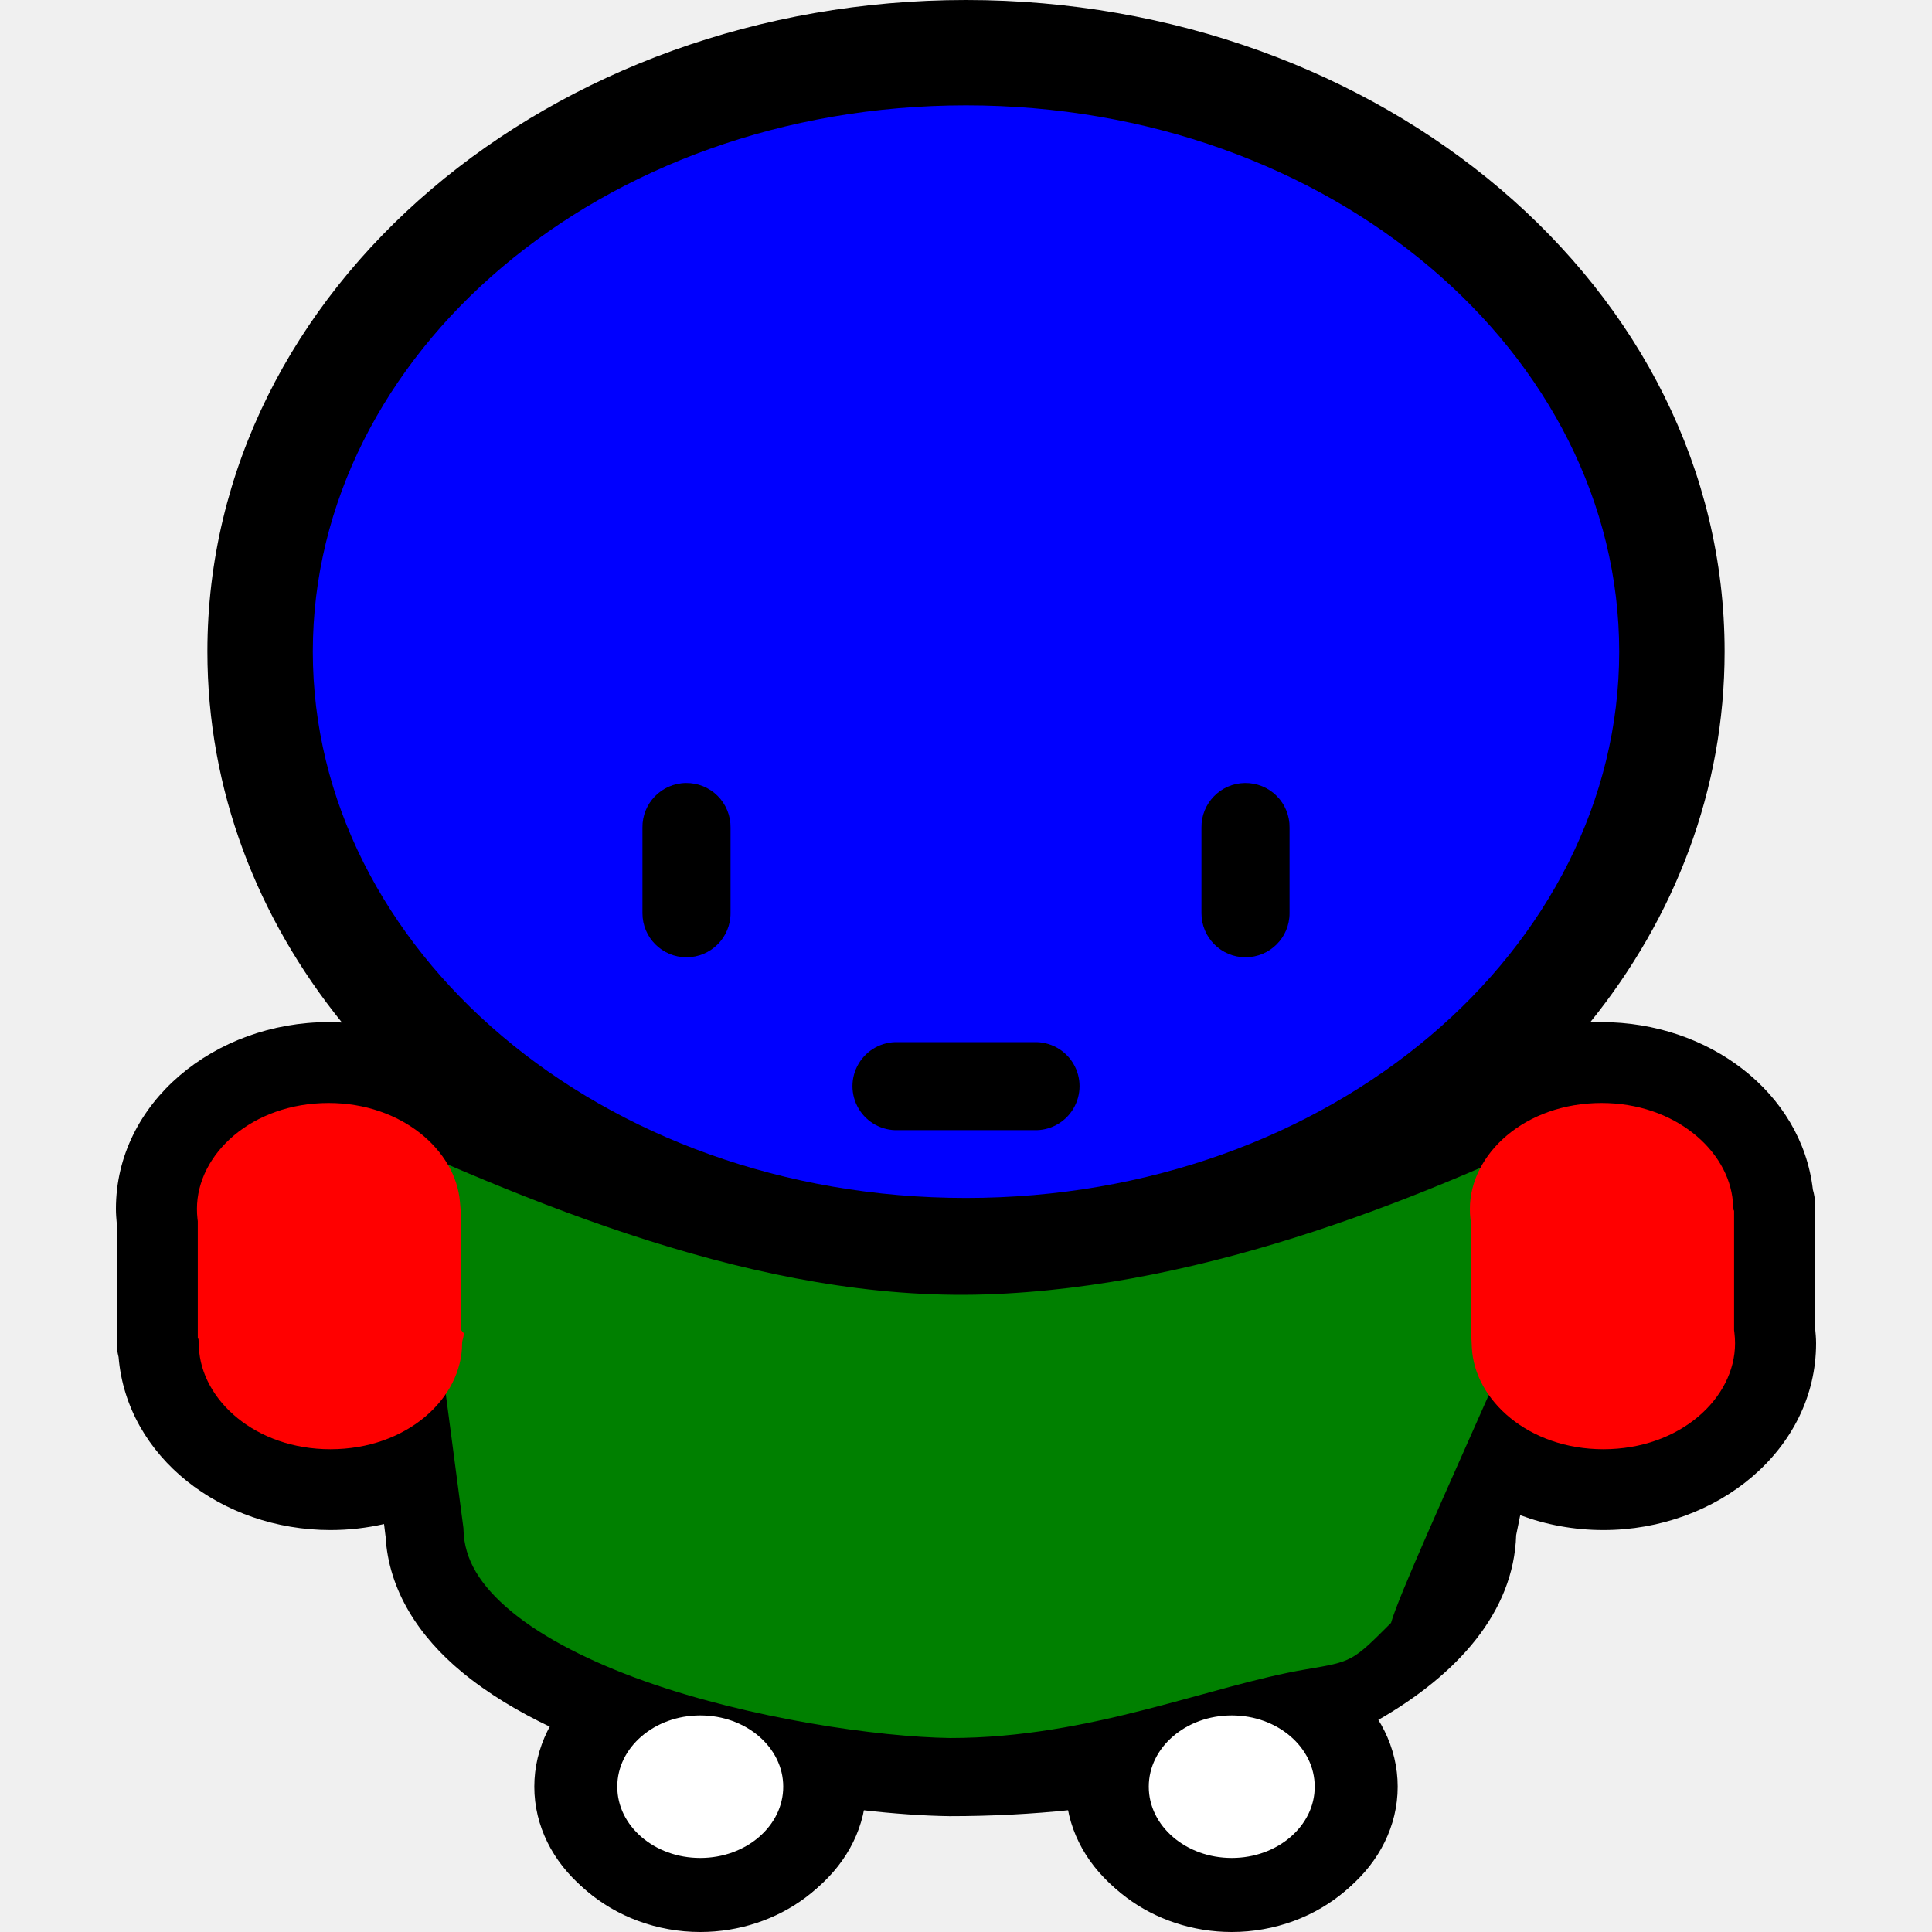
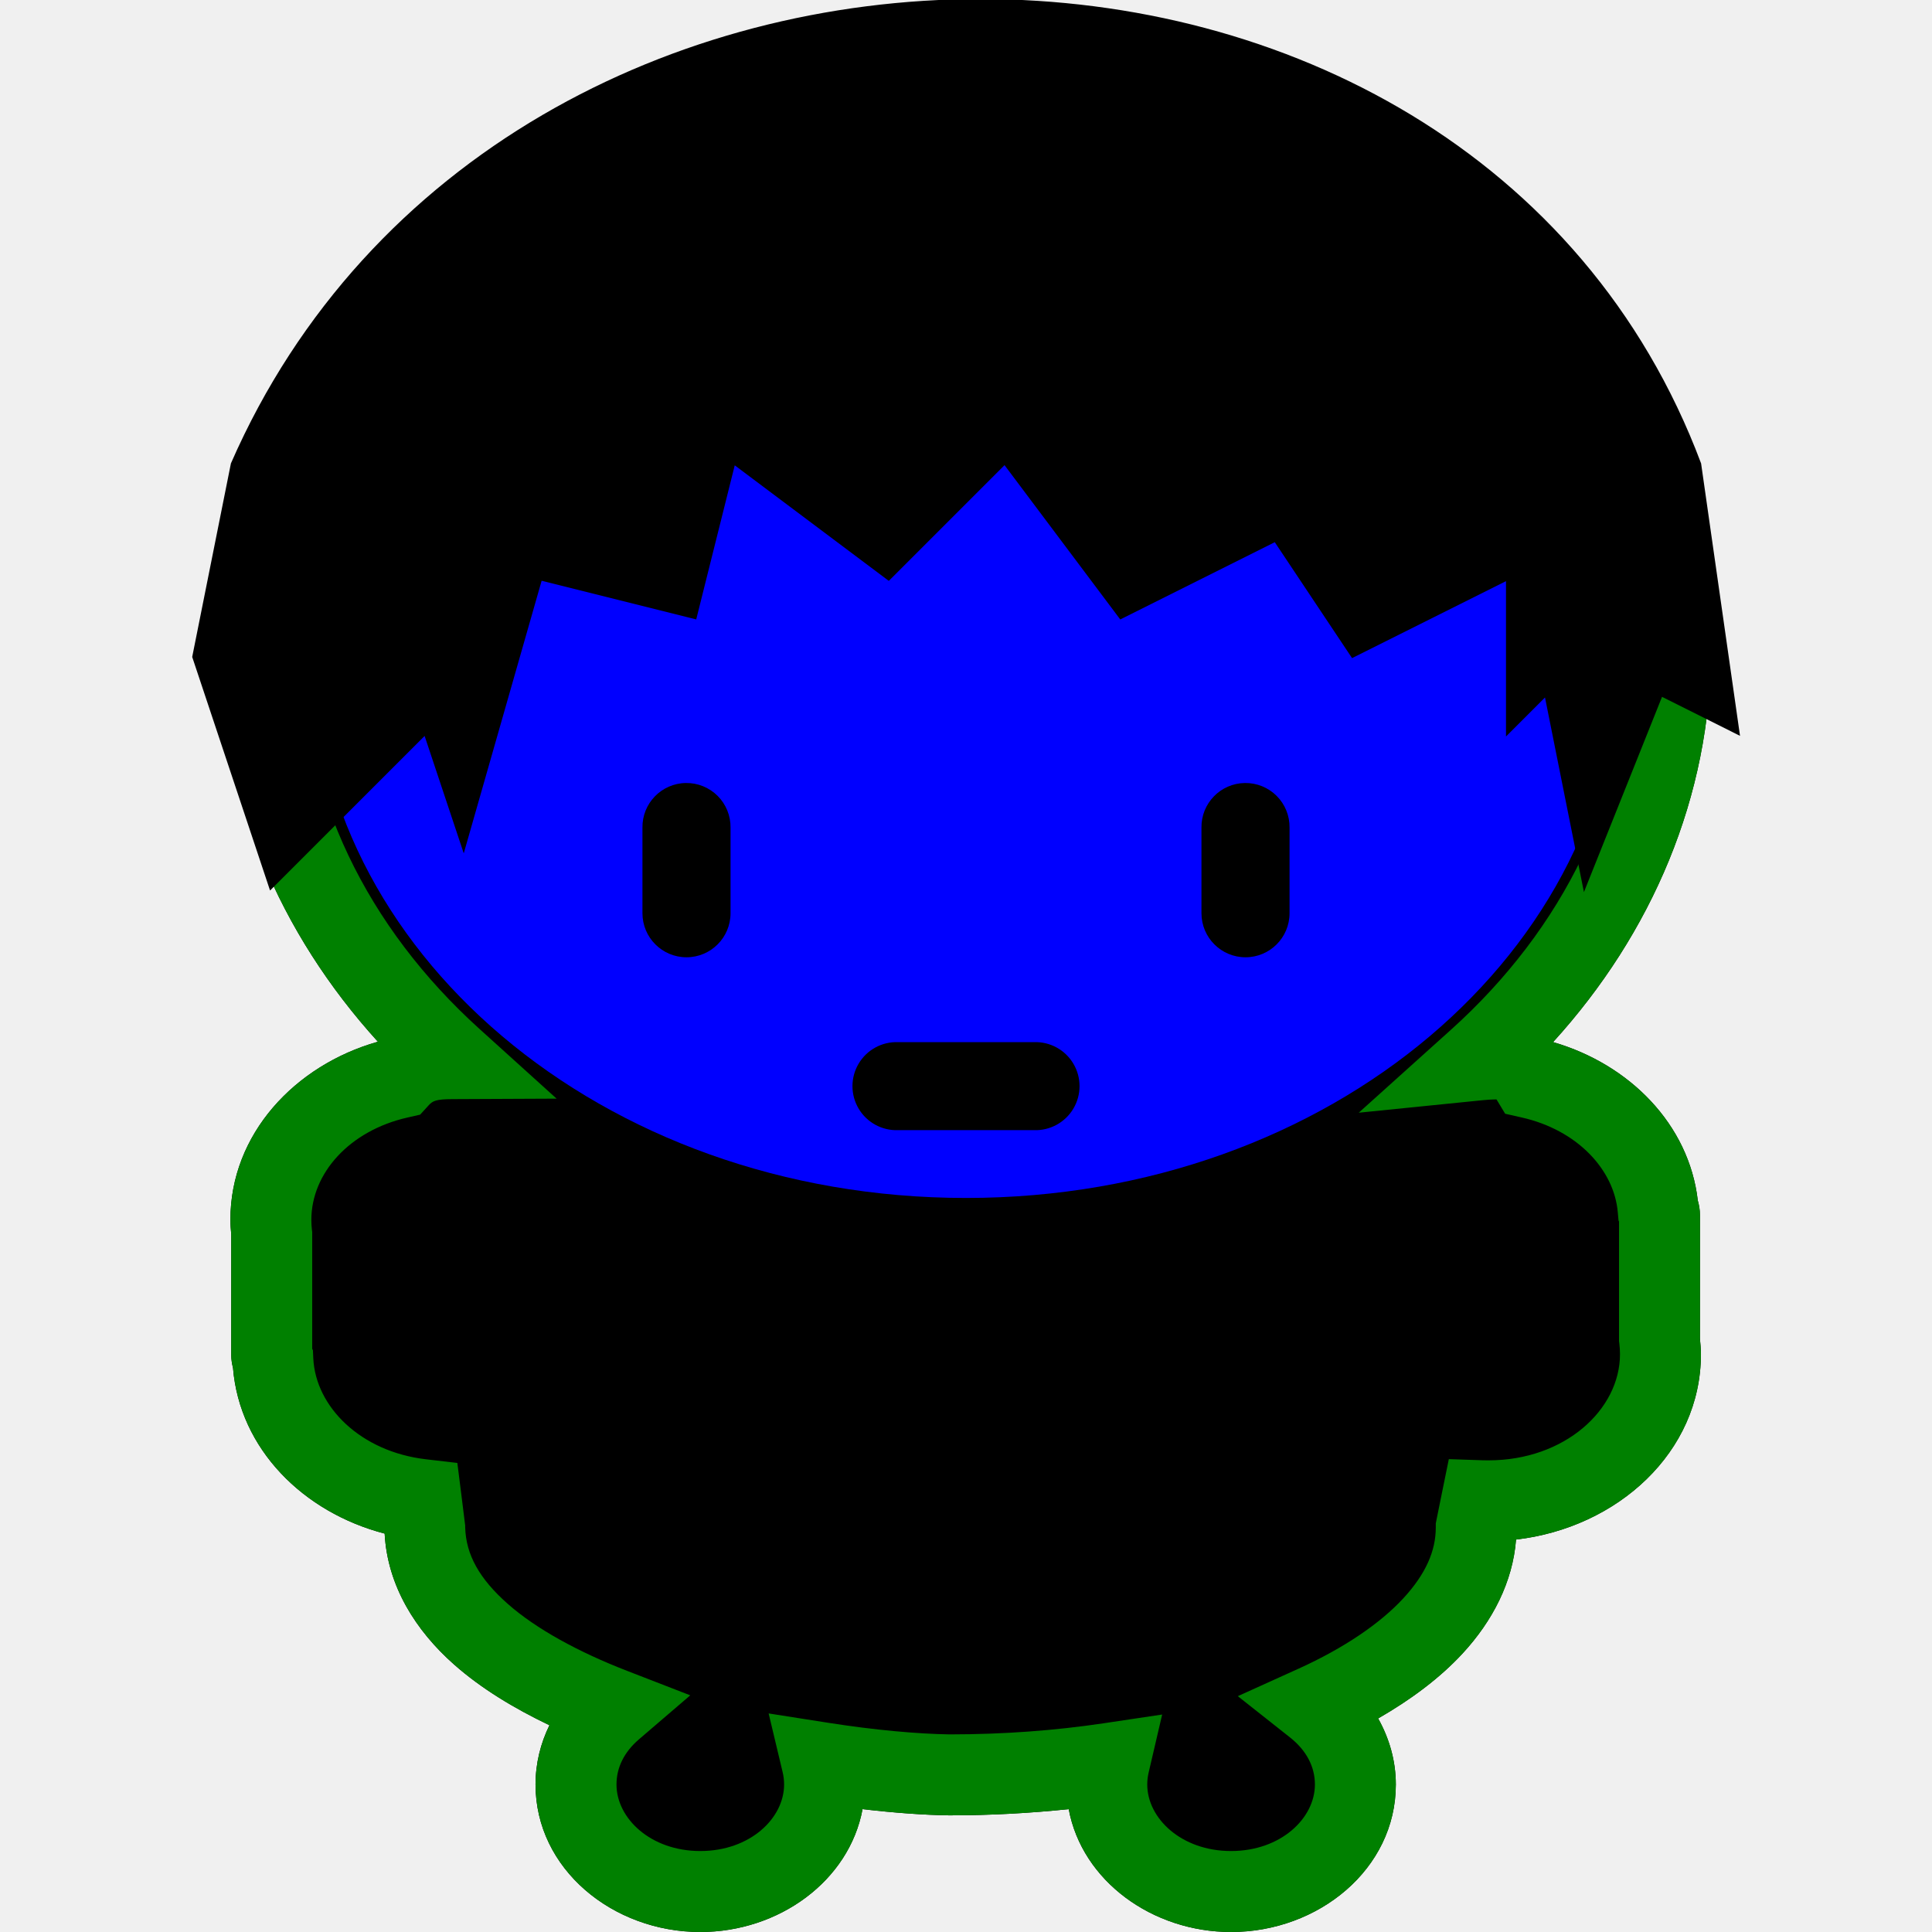
<svg xmlns="http://www.w3.org/2000/svg" version="1.0" width="1000" height="1000" id="svg5496">
  <defs id="defs5498">
    <font horiz-adv-x="1024" id="font3933">
      <font-face units-per-em="1024" id="font-face3935" font-family="FontExtend" />
      <missing-glyph d="M0,0h1000v1024h-1000z" id="missing-glyph3937" />
      <glyph unicode="" horiz-adv-x="1280" d="M 0,1024 0,24 l 40,0 0,200 920,0 0,-200 40,0 0,1000 -1000,0 z m 320,-160 362.5,0 0,-80.062 -362.5,0 0,80.062 z m -35,-122.562 440,0 0,-120 -440,0 0,120 z M 200,584 l 600,0 0,-120 -600,0 0,120 z m -80,-160 760,0 0,-160 -760,0 0,160 z" id="glyph82" glyph-name="StairsDown" />
      <glyph glyph-name="StairsUp" id="glyph3802" unicode="" d="m 0,1024 0,-120 1005,-10 0,130 z m 0,-120 5,-250.156 80,0 0,-200 80,0 L 165,24 l 680,0 0,429.844 80,0 0,200 80,0 0,240 -40,0 0,-200 -920,0 0,200 z m 125,-250.156 760,0 0,-160 -760,0 z m 80,-200 600,0 0,-120 -600,0 z m 85,-157.438 440,0 0,-120 -440,0 z m 35,-162.5 362.5,0 0,-80.062 -362.5,0 z" />
      <glyph glyph-name="Door" id="glyph3905" unicode="" d="M 500,1024 C 223,1024 0,801 0,524 l 0,-500 500,0 500,0 0,500 c 0,277 -223,500 -500,500 z m 1.188,-59.75 c 13.745,0 27.334,-0.624 40.75,-1.844 l 0,-879.906 -40.75,0 -41.188,0 0,879.844 c 13.558,1.245 27.294,1.906 41.188,1.906 z m 60.75,-4.125 c 26.664,-3.646 52.541,-9.682 77.438,-17.844 l 0,-859.781 -77.438,0 0,877.625 z M 440,960.094 440,82.5 l -80.75,0 c 0.019,0.293 0.031,0.577 0.031,0.875 l 0,857.719 c 25.899,8.746 52.882,15.167 80.719,19 z m 219.375,-24.875 c 27.961,-10.692 54.542,-24.152 79.406,-40.031 l 0,-812.688 -79.406,0 0,852.719 z m -320.094,-1.406 0,-850.438 c 0,-0.298 0.013,-0.583 0.031,-0.875 l -77.156,0 0,811.812 c 24.173,15.568 49.987,28.841 77.125,39.5 z m 419.5,-52.188 c 29.387,-21.124 56.055,-45.761 79.375,-73.344 l 0,-345.094 C 835.502,463.71 832.778,464 830,464 c -27.614,0 -50,-26.863 -50,-60 0,-33.137 22.386,-60 50,-60 2.778,0 5.502,0.29 8.156,0.812 l 0,-262.312 -79.375,0 0,799.125 z m -516.625,-1 0,-798.125 -82.156,0 0,720.719 c 23.933,29.182 51.552,55.219 82.156,77.406 z m 616,-97.844 C 910.97,710.086 942.062,620.498 942.062,523.375 l 0,-440.875 -83.906,0 0,271.906 C 871.349,365.208 880,383.388 880,404 c 0,20.612 -8.651,38.792 -21.844,49.594 l 0,329.188 z M 140,776.875 140,82.5 l -79.688,0 0,440.875 c 0,94.509 29.437,181.88 79.688,253.5 z" />
      <glyph glyph-name="Ecu" id="glyph3819" unicode="" d="m 84.875,1016.344 c -2.703,0 -4.875,-2.172 -4.875,-4.875 l 0,-410.25 c 0,-0.766 0.188,-1.481 0.5,-2.125 C 80.198,591.547 80,583.964 80,576.344 80,315.413 258.478,96.172 500,34 c 241.522,62.172 420,281.413 420,542.344 0,7.62 -0.198,15.204 -0.5,22.75 0.004,0.008 -0.004,0.023 0,0.031 0.305,0.638 0.5,1.337 0.5,2.094 l 0,410.25 c 0,2.703 -2.172,4.875 -4.875,4.875 l -830.25,0 z M 82.156,597.187 c 0.259,-0.175 0.52,-0.346 0.812,-0.469 -0.292,0.123 -0.558,0.289 -0.812,0.469 z m 835.688,0 c -0.255,-0.18 -0.52,-0.346 -0.812,-0.469 0.292,0.123 0.553,0.294 0.812,0.469 z" />
      <glyph glyph-name="Ecu-parti" id="glyph3850" unicode="" d="M 498.094,34.531 C 498.733,34.364 499.36,34.165 500,34 c 241.522,62.172 420,281.413 420,542.344 0,7.62 -0.198,15.204 -0.5,22.75 0.004,0.008 -0.004,0.023 0,0.031 0.305,0.638 0.5,1.337 0.5,2.094 l 0,410.25 c 0,2.703 -2.172,4.875 -4.875,4.875 l -417.031,0 0,-981.812 z" />
      <glyph glyph-name="Ecu-coupe" id="glyph3892" unicode="" d="m 918.75,540.844 -837.5,0 C 96.6,295.718 269.525,93.329 500,34 730.475,93.329 903.4,295.718 918.75,540.844 z" />
      <glyph glyph-name="Ecu-tranche" id="glyph3775" unicode="" d="m 776.781,201.094 -695.375,811.25 c -0.054,-0.293 -0.156,-0.566 -0.156,-0.875 l 0,-410.25 c 0,-0.766 0.188,-1.481 0.5,-2.125 -0.302,-7.546 -0.5,-15.13 -0.5,-22.75 C 81.25,315.413 259.728,96.172 501.25,34 609.125,61.769 704.346,120.937 776.781,201.094 z" />
      <glyph glyph-name="Ecu-taille" id="glyph3777" unicode="" d="m 225.719,201.094 695.375,811.25 c 0.054,-0.293 0.156,-0.566 0.156,-0.875 l 0,-410.25 c 0,-0.766 -0.188,-1.481 -0.5,-2.125 0.302,-7.546 0.5,-15.13 0.5,-22.75 C 921.25,315.413 742.772,96.172 501.25,34 393.375,61.769 298.154,120.937 225.719,201.094 z" />
-       <glyph glyph-name="pjbck" id="glyph3930" unicode="p" d="m 499.984,1024 c -214.333,0 -392.641,-148.728 -392.641,-337.255 0,-71.761 25.832,-137.778 69.654,-192.004 -2.29,0.126 -4.598,0.218 -6.915,0.218 C 111.204,494.959 60,453.374 60,398.27 c 0,-2.579 0.214,-5.08 0.438,-7.584 l 0,-62.295 c 0,-2.32 0.371,-4.594 0.939,-6.804 4.257,-51.734 53.37,-89.542 109.675,-89.542 9.502,0 18.805,1.073 27.724,3.121 0.275,-2.212 0.464,-3.8 0.751,-6.117 l 0.031,0 c 1.475,-28.542 17.744,-52.481 39.458,-70.441 13.496,-11.163 29.254,-20.613 46.342,-28.713 -4.647,-9.271 -7.26,-19.609 -7.26,-30.679 C 278.099,56.182 317.607,24 362.46,24 c 40.557,0 76.711,26.313 83.266,63.169 16.971,-1.975 32.535,-3.032 45.685,-3.215 l 0.125,0 0.157,0 c 21.489,0 42.415,1.091 62.582,3.215 C 560.832,50.316 596.985,24 637.54,24 c 44.853,0 84.361,32.181 84.361,75.216 0,12.485 -3.352,24.038 -9.168,34.175 41.768,23.808 70.784,56.276 72.032,96.033 l 2.097,10.331 c 13.345,-4.984 27.947,-7.709 43.057,-7.709 58.878,0 110.082,41.585 110.082,96.689 0,2.791 -0.273,5.467 -0.532,8.146 l 0,0.156 0,63.824 c 0,2.5 -0.445,4.975 -1.126,7.397 -5.847,50.424 -54.118,86.701 -109.394,86.701 -1.978,0 -3.955,-0.063 -5.914,-0.156 43.794,54.214 69.623,120.211 69.623,191.942 C 892.657,875.272 714.318,1024 499.984,1024 z" />
+       <glyph glyph-name="pjbck" id="glyph3930" unicode="p" d="m 494.875,1020 -20.719,-0.25 0,-0.469 C 274.731,1007.981 114,865.804 114,688.594 114,611.574 144.792,540.745 195.594,484.812 152.539,472.629 119.25,436.883 119.25,392.656 c 0,-2.549 0.216,-5.05 0.438,-7.562 0,-0.062 -0.01,-0.125 0,-0.188 l 0,-62.219 c 0,-2.295 0.354,-4.536 0.906,-6.719 3.421,-41.952 36.385,-74.814 78.5,-85.75 1.435,-27.116 16.101,-50.253 35.938,-67.781 14.08,-12.442 31.011,-22.629 49.344,-31.406 -4.58,-9.346 -7.188,-19.745 -7.188,-30.688 0,-43.751 40.001,-76.344 85.281,-76.344 40.739,0 77.067,26.445 83.969,63.594 16.581,-1.936 31.875,-3.038 44.813,-3.219 l 0.125,0 0.156,0 c 21.154,0 41.734,1.143 61.625,3.219 C 560.054,50.428 596.442,24 637.187,24 c 45.28,0 85.281,32.593 85.281,76.344 0,12.357 -3.427,23.967 -9.156,34.188 17.076,9.831 31.943,20.917 43.719,33.656 15.554,16.826 25.958,37.06 27.656,58.938 52.565,6.089 95.688,45.254 95.688,95.906 0,2.713 -0.246,5.441 -0.5,8.156 l 0,0.062 0,64 c 0,2.474 -0.434,4.927 -1.094,7.312 -4.537,39.524 -35.349,70.489 -74.625,81.969 -0.06,0.064 -0.126,0.124 -0.188,0.188 50.852,55.954 81.657,126.814 81.657,203.875 0,184.754 -174.668,331.406 -385.813,331.406 -1.423,0 -3.065,0.02 -4.937,0 z" />
      <glyph glyph-name="pj_face" id="glyph4549" unicode="f" d="m 354.969,618.719 a 22.795,22.795 0 0 1 -22.438,-23.125 l 0,-44.281 a 22.797,22.797 0 1 1 45.594,0 l 0,44.281 a 22.795,22.795 0 0 1 -23.156,23.125 z m 289.375,0 a 22.795,22.795 0 0 1 -22.469,-23.125 l 0,-44.281 a 22.797,22.797 0 1 1 45.594,0 l 0,44.281 a 22.795,22.795 0 0 1 -23.125,23.125 z M 464.812,484.594 a 22.795,22.795 0 1 1 0,-45.562 l 70.375,0 a 22.795,22.795 0 1 1 0,45.562 l -70.375,0 z" />
      <glyph glyph-name="pj_head" id="glyph4555" unicode="h" d="m 500,969.469 c 189.275,0 338.094,-128.895 338.094,-282.75 C 838.094,532.864 689.275,403.938 500,403.938 c -189.275,0 -338.094,128.926 -338.094,282.781 0,153.855 148.819,282.75 338.094,282.75 z" />
      <glyph glyph-name="glyphe 12" id="glyph4571" unicode="k" d="m 510,354 c 116.126,3.785 231.429,51.686 320,95 -10,-45 -102.188,-237.218 -110,-265 -20,-20 -20,-20 -43.906,-24.031 -49.818,-8.401 -111.436,-35.526 -184.125,-35.562 -0.086,0.001 -0.195,-0.001 -0.281,0 -37.057,0.554 -103.448,9.999 -158.219,29.5 -27.449,9.773 -52.029,22.143 -68.594,35.844 -16.565,13.7 -24.548,27.157 -24.969,42.312 L 239.875,233.031 220,384 c -24.75,85 -45,45 -50,65 104.854,-48.665 223.874,-98.785 340,-95 z" />
+       <glyph glyph-name="pj_bck_l" id="glyph3150" unicode="q" d="m 494.875,1020 -20.719,-0.219 0,-0.5 C 274.732,1007.98 114,865.803 114,688.594 114,611.575 144.793,540.745 195.594,484.812 152.549,472.623 119.25,436.876 119.25,392.656 c 0,-2.549 0.216,-5.05 0.438,-7.562 l 0,-62.406 c 0,-2.319 0.374,-4.578 0.938,-6.781 3.449,-41.919 36.378,-74.755 78.469,-85.688 1.435,-27.116 16.132,-50.253 35.969,-67.781 C 249.151,149.989 266.061,139.781 284.406,131 279.834,121.661 277.188,111.277 277.188,100.344 277.188,56.593 317.189,24 362.469,24 c 40.738,0 77.098,26.445 84,63.594 16.569,-1.934 31.851,-3.039 44.781,-3.219 l 0.156,0 0.125,0 c 21.155,0 41.764,1.142 61.656,3.219 C 560.086,50.428 596.443,24 637.188,24 682.467,24 722.5,56.593 722.5,100.344 c 0,12.356 -3.429,23.968 -9.156,34.188 17.068,9.828 31.947,20.922 43.719,33.656 15.554,16.826 25.958,37.06 27.656,58.938 52.565,6.089 95.688,45.254 95.688,95.906 0,2.713 -0.277,5.441 -0.531,8.156 l 0.031,0 0,64.062 c 0,2.517 -0.442,5.014 -1.125,7.438 -4.586,39.453 -35.376,70.336 -74.594,81.812 -0.071,0.074 -0.147,0.145 -0.219,0.219 50.853,55.954 81.688,126.813 81.688,203.875 C 885.656,873.348 710.958,1020 499.812,1020 c -1.424,0 -3.067,0.02 -4.938,0 z m 0.469,-41.906 c 1.268,0.014 2.745,0 4.469,0 191.881,0 343.938,-131.36 343.938,-289.5 0,-76.185 -34.781,-145.456 -92.812,-197.656 l -47.656,-42.875 63.781,6.438 c 5.661,0.573 7.264,0.361 7.531,0.438 l 4.469,-7.406 8.688,-1.969 c 28.578,-6.468 47.762,-26.931 49.625,-49.156 l 0.375,-4.156 0.25,-0.5 0,-60.562 0,-1.312 0.156,-1.281 c 0.223,-1.778 0.344,-3.633 0.344,-5.562 0,-28.618 -28.543,-54.906 -68.031,-54.906 -0.937,0 -1.874,-0.002 -2.844,0.031 l -17.719,0.594 -3.531,-17.344 -2.812,-13.875 -0.406,-2.062 0,-2.125 c 0,-11.931 -5.039,-23.915 -16.875,-36.719 -11.836,-12.804 -30.401,-25.577 -54.25,-36.375 l -31.344,-14.188 27,-21.344 c 8.526,-6.738 12.906,-15.177 12.906,-24.375 0,-17.453 -17.625,-34.438 -43.406,-34.438 -25.781,0 -43.375,16.985 -43.375,34.438 0,2.046 0.227,4.076 0.719,6.188 l 7,30.031 -30.5,-4.562 c -24.89,-3.713 -51.518,-5.704 -79.188,-5.719 -0.096,0.001 -0.217,-0.001 -0.312,0 -16.317,0.246 -38.545,2.187 -62.812,6 l -30.875,4.844 7.25,-30.406 c 0.486,-2.034 0.75,-4.15 0.75,-6.375 0,-17.467 -17.594,-34.438 -43.375,-34.438 -25.781,0 -43.375,16.985 -43.375,34.438 0,8.742 3.933,16.774 11.625,23.375 L 357.281,146.5 324.625,159.156 c -25.144,9.724 -47.146,21.728 -61.812,34.688 -14.667,12.96 -21.641,25.449 -22.031,39.562 l 0,1 -0.125,0.969 c -0.707,5.728 -1.243,10.024 -1.875,15.094 l -2.062,16.312 -16.312,1.906 c -33.687,3.927 -57.078,27.107 -58.25,52.281 l -0.188,4.125 -0.375,0.781 0,59.219 0,1.219 -0.156,1.219 c -0.198,1.699 -0.281,3.362 -0.281,5.125 0,24.026 19.686,46.141 49.875,52.938 l 6.438,1.469 4.469,4.906 c 2.035,2.243 3.913,3.089 12.125,3.125 l 54.031,0.25 -40.062,36.219 c -57.609,52.134 -92.125,121.164 -92.125,197.031 0,156.905 149.656,287.455 339.438,289.5 z" />
+       <glyph glyph-name="pj_hair" id="glyph3926" unicode="i" d="m 100,684 40,-120 80,80 20,-60 40,140 80,-20 20,80 80,-60 60,60 60,-80 80,40 40,-60 80,40 0,-80 20,20 20,-100 40,100 40,-20 -20,140 c -120,320 -620,320 -760,0 z" />
    </font>
  </defs>
-   <path style="font-size:medium;font-style:normal;font-variant:normal;font-weight:normal;font-stretch:normal;text-indent:0;text-align:start;text-decoration:none;line-height:normal;letter-spacing:normal;word-spacing:normal;text-transform:none;direction:ltr;block-progression:tb;writing-mode:lr-tb;text-anchor:start;baseline-shift:baseline;color:#000000;fill:#47a700;fill-opacity:1;fill-rule:nonzero;stroke:none;stroke-width:43.165;marker:none;visibility:visible;display:inline;overflow:visible;enable-background:accumulate;font-family:Sans;-inkscape-font-specification:Sans" d="m -724.019,-229.945 c -198.187,0 -361.937,145.599 -361.937,328 0,51.726 13.174,100.49 36.562,143.812 -1.364,2.639 -2.673,5.279 -3.906,7.969 -54.535,4.736 -98.344,49.371 -98.344,104.156 0,2.817 0.213,5.575 0.438,8.313 l 0,68.25 c 0,2.299 0.354,4.57 0.875,6.781 3.823,54.462 50.713,97.043 106.844,97.406 0.294,2.394 0.505,4.116 0.812,6.625 l 0.031,0 c 1.559,30.496 18.783,56.16 41.812,75.406 16.718,13.972 36.742,25.409 58.438,35 -3.985,9.901 -6.188,20.7 -6.188,31.969 0,47.423 38.889,86.313 86.313,86.313 43.976,0 80.652,-33.448 85.75,-76.125 16.044,1.749 30.762,2.666 43.406,2.844 l 0.156,0 0.156,0 c 20.999,0 41.489,-0.999 61.312,-2.938 5.052,42.721 41.711,76.219 85.719,76.219 47.423,0 86.344,-38.889 86.344,-86.313 0,-12.512 -2.702,-24.418 -7.562,-35.187 48.864,-25.861 83.509,-62.298 84.969,-107.438 l 1.5,-7.562 c 5.294,0.782 10.719,1.187 16.219,1.187 58.902,0 107.938,-46.596 107.938,-104.562 0,-3.051 -0.27,-6.004 -0.531,-8.938 l 0.031,0 0,-70.062 c 0,-2.518 -0.446,-5.035 -1.094,-7.5 -5.331,-52.468 -50.575,-93.083 -104.875,-94.25 26.019,-45.175 40.781,-96.62 40.781,-151.375 0,-182.401 -163.781,-328 -361.969,-328 z" id="path3882-3" />
-   <path style="font-size:medium;font-style:normal;font-variant:normal;font-weight:normal;font-stretch:normal;text-indent:0;text-align:start;text-decoration:none;line-height:normal;letter-spacing:normal;word-spacing:normal;text-transform:none;direction:ltr;block-progression:tb;writing-mode:lr-tb;text-anchor:start;baseline-shift:baseline;color:#000000;fill:#000000;fill-opacity:1;fill-rule:nonzero;stroke:none;stroke-width:41.896;marker:none;visibility:visible;display:inline;overflow:visible;enable-background:accumulate;font-family:Sans;-inkscape-font-specification:Sans" d="M 499.984,0 C 285.651,0 107.344,148.728 107.344,337.255 c 0,71.761 25.832,137.778 69.654,192.004 -2.29,-0.126 -4.598,-0.218 -6.915,-0.218 C 111.204,529.041 60,570.626 60,625.73 c 0,2.579 0.214,5.08 0.438,7.584 l 0,62.295 c 0,2.32 0.371,4.594 0.939,6.804 4.257,51.734 53.37,89.542 109.675,89.542 9.502,0 18.805,-1.073 27.724,-3.121 0.275,2.212 0.464,3.8 0.751,6.117 l 0.031,0 c 1.475,28.542 17.744,52.481 39.458,70.441 13.496,11.163 29.254,20.613 46.342,28.713 -4.647,9.271 -7.26,19.609 -7.26,30.679 0,43.035 39.508,75.216 84.361,75.216 40.557,0 76.711,-26.313 83.266,-63.169 16.971,1.975 32.535,3.032 45.685,3.215 l 0.125,0 0.157,0 c 21.489,0 42.415,-1.091 62.582,-3.215 6.557,36.853 42.71,63.169 83.266,63.169 44.853,0 84.361,-32.181 84.361,-75.216 0,-12.485 -3.352,-24.038 -9.168,-34.175 41.768,-23.808 70.784,-56.276 72.032,-96.033 l 2.097,-10.331 c 13.345,4.984 27.947,7.709 43.057,7.709 58.878,0 110.082,-41.585 110.082,-96.689 0,-2.791 -0.273,-5.467 -0.532,-8.146 l 0,-0.156 0,-63.824 c 0,-2.5 -0.445,-4.975 -1.126,-7.397 -5.847,-50.424 -54.118,-86.701 -109.394,-86.701 -1.978,0 -3.955,0.063 -5.914,0.156 C 866.828,474.983 892.657,408.986 892.657,337.255 892.657,148.728 714.318,0 499.984,0 z" id="path3809-6-4-1-0" />
-   <g id="g3904-1" transform="matrix(2.14731,0,0,1.844561,-486.225,-426.2509)">
-     <path id="path3882-23" d="m 410,770 c 0,16.569 -13.431,30 -30,30 -16.569,0 -30,-13.431 -30,-30 0,-16.569 13.431,-30 30,-30 16.569,0 30,13.431 30,30 z" style="color:#000000;fill:#ffffff;fill-opacity:1;fill-rule:nonzero;stroke:#000000;stroke-width:20;stroke-linecap:round;stroke-linejoin:round;stroke-miterlimit:4;stroke-opacity:1;stroke-dashoffset:0;marker:none;visibility:visible;display:inline;overflow:visible;enable-background:accumulate" transform="translate(15.22743,-37.55543)" />
-     <path id="path3882-2-3" d="m 410,770 c 0,16.569 -13.431,30 -30,30 -16.569,0 -30,-13.431 -30,-30 0,-16.569 13.431,-30 30,-30 16.569,0 30,13.431 30,30 z" style="color:#000000;fill:#ffffff;fill-opacity:1;fill-rule:nonzero;stroke:#000000;stroke-width:20;stroke-linecap:round;stroke-linejoin:round;stroke-miterlimit:4;stroke-opacity:1;stroke-dashoffset:0;marker:none;visibility:visible;display:inline;overflow:visible;enable-background:accumulate" transform="translate(143.3405,-37.55543)" />
-   </g>
-   <path style="font-size:medium;font-style:normal;font-variant:normal;font-weight:normal;font-stretch:normal;text-indent:0;text-align:start;text-decoration:none;line-height:normal;letter-spacing:normal;word-spacing:normal;text-transform:none;direction:ltr;block-progression:tb;writing-mode:lr-tb;text-anchor:start;baseline-shift:baseline;color:#000000;fill:#008000;fill-opacity:1;fill-rule:nonzero;stroke:none;stroke-width:40.5;marker:none;visibility:visible;display:inline;overflow:visible;enable-background:accumulate;font-family:Sans;-inkscape-font-specification:Sans" d="m 510,670 c 116.126,-3.785 231.429,-51.686 320,-95 -10,45 -102.188,237.218 -110,265 -20,20 -20,20 -43.906,24.031 -49.818,8.401 -111.436,35.526 -184.125,35.562 -0.086,-10e-4 -0.195,10e-4 -0.281,0 -37.057,-0.554 -103.448,-9.999 -158.219,-29.5 C 306.02,860.32 281.44,847.95 264.875,834.25 248.31,820.55 240.327,807.093 239.906,791.938 L 239.875,790.969 220,640 c -24.75,-85 -45,-45 -50,-65 104.854,48.665 223.874,98.785 340,95 z" id="path3809-3" />
-   <path style="font-size:medium;font-style:normal;font-variant:normal;font-weight:normal;font-stretch:normal;text-indent:0;text-align:start;text-decoration:none;line-height:normal;letter-spacing:normal;word-spacing:normal;text-transform:none;direction:ltr;block-progression:tb;writing-mode:lr-tb;text-anchor:start;baseline-shift:baseline;color:#000000;fill:#ff0000;fill-opacity:1;fill-rule:nonzero;stroke:none;stroke-width:41.896;marker:none;visibility:visible;display:inline;overflow:visible;enable-background:accumulate;font-family:Sans;-inkscape-font-specification:Sans" d="m 170.094,570.906 c 37.837,0 65.729,24.476 67.969,51.125 l 0.344,4.156 0.281,0.531 0,60.438 0,1.312 L 240,690 c 0.236,1.873 -0.812,3.455 -0.812,5.281 0,28.522 -28.576,54.844 -68.156,54.844 -38.614,0 -66.812,-25.287 -68.094,-52.75 l -0.188,-4.156 -0.375,-0.781 0,-59.125 0,-1.219 -0.156,-1.219 c -0.201,-1.72 -0.281,-3.408 -0.281,-5.125 0,-28.522 28.576,-54.844 68.156,-54.844 z" id="path3809-6-1" />
-   <path style="font-size:medium;font-style:normal;font-variant:normal;font-weight:normal;font-stretch:normal;text-indent:0;text-align:start;text-decoration:none;line-height:normal;letter-spacing:normal;word-spacing:normal;text-transform:none;direction:ltr;block-progression:tb;writing-mode:lr-tb;text-anchor:start;baseline-shift:baseline;color:#000000;fill:#ff0000;fill-opacity:1;fill-rule:nonzero;stroke:none;stroke-width:41.896;marker:none;visibility:visible;display:inline;overflow:visible;enable-background:accumulate;font-family:Sans;-inkscape-font-specification:Sans" d="m 828.969,570.906 c 37.837,0 65.729,24.476 67.969,51.125 l 0.344,4.156 0.281,0.531 0,60.438 0,1.312 0.156,1.281 c 0.236,1.873 0.344,3.705 0.344,5.531 0,28.522 -28.576,54.844 -68.156,54.844 -38.614,0 -66.812,-25.287 -68.094,-52.75 l -0.188,-4.156 -0.375,-0.781 0,-59.125 0,-1.219 -0.156,-1.219 c -0.201,-1.72 -0.281,-3.408 -0.281,-5.125 0,-28.522 28.576,-54.844 68.156,-54.844 z" id="path3809-6-4-1" />
+   <path style="font-size:medium;font-style:normal;font-variant:normal;font-weight:normal;font-stretch:normal;text-indent:0;text-align:start;text-decoration:none;line-height:normal;letter-spacing:normal;word-spacing:normal;text-transform:none;direction:ltr;block-progression:tb;writing-mode:lr-tb;text-anchor:start;baseline-shift:baseline;color:#000000;fill:#000000;fill-opacity:1;fill-rule:nonzero;stroke:none;stroke-width:41.896;marker:none;visibility:visible;display:inline;overflow:visible;enable-background:accumulate;font-family:Sans;-inkscape-font-specification:Sans" d="m 494.875,4 -20.719,0.25 0,0.469 C 274.731,16.019 114,158.196 114,335.406 c 0,77.019 30.792,147.849 81.594,203.781 -43.055,12.184 -76.344,47.929 -76.344,92.156 0,2.549 0.216,5.05 0.438,7.562 0,0.062 -0.01,0.125 0,0.188 l 0,62.219 c 0,2.295 0.354,4.536 0.906,6.719 3.421,41.952 36.385,74.814 78.5,85.75 1.435,27.116 16.101,50.253 35.938,67.781 14.08,12.442 31.011,22.629 49.344,31.406 -4.58,9.346 -7.188,19.745 -7.188,30.688 0,43.751 40.001,76.344 85.281,76.344 40.739,0 77.067,-26.445 83.969,-63.594 16.581,1.936 31.875,3.038 44.813,3.219 l 0.125,0 0.156,0 c 21.154,0 41.734,-1.143 61.625,-3.219 6.898,37.166 43.286,63.594 84.031,63.594 45.28,0 85.281,-32.593 85.281,-76.344 0,-12.357 -3.427,-23.967 -9.156,-34.188 17.076,-9.831 31.943,-20.917 43.719,-33.656 15.554,-16.826 25.958,-37.06 27.656,-58.938 52.565,-6.089 95.688,-45.254 95.688,-95.906 0,-2.713 -0.246,-5.441 -0.5,-8.156 l 0,-0.062 0,-64 c 0,-2.474 -0.434,-4.927 -1.094,-7.312 -4.537,-39.524 -35.349,-70.489 -74.625,-81.969 -0.06,-0.064 -0.126,-0.124 -0.188,-0.188 50.852,-55.954 81.657,-126.814 81.657,-203.875 0,-184.754 -174.668,-331.406 -385.813,-331.406 -1.423,0 -3.065,-0.02 -4.937,0 z" id="path3809-6-4-1-1-4-7" />
  <path style="font-size:medium;font-style:normal;font-variant:normal;font-weight:normal;font-stretch:normal;text-indent:0;text-align:start;text-decoration:none;line-height:normal;letter-spacing:normal;word-spacing:normal;text-transform:none;direction:ltr;block-progression:tb;writing-mode:lr-tb;text-anchor:start;baseline-shift:baseline;color:#000000;fill:#0000ff;fill-opacity:1;fill-rule:nonzero;stroke:none;stroke-width:54.539;marker:none;visibility:visible;display:inline;overflow:visible;enable-background:accumulate;font-family:Sans;-inkscape-font-specification:Sans" d="m 500,54.531 c 189.275,0 338.094,128.895 338.094,282.75 0,153.855 -148.819,282.781 -338.094,282.781 -189.275,0 -338.094,-128.926 -338.094,-282.781 0,-153.855 148.819,-282.75 338.094,-282.75 z" id="path3001-8" />
  <path style="font-size:medium;font-style:normal;font-variant:normal;font-weight:normal;font-stretch:normal;text-indent:0;text-align:start;text-decoration:none;line-height:normal;letter-spacing:normal;word-spacing:normal;text-transform:none;direction:ltr;block-progression:tb;writing-mode:lr-tb;text-anchor:start;baseline-shift:baseline;color:#000000;fill:#000000;fill-opacity:1;fill-rule:nonzero;stroke:none;stroke-width:45.584;marker:none;visibility:visible;display:inline;overflow:visible;enable-background:accumulate;font-family:Sans;-inkscape-font-specification:Sans" d="M 354.969 405.281 A 22.795 22.795 0 0 0 332.531 428.406 L 332.531 472.688 A 22.797 22.797 0 0 0 378.125 472.688 L 378.125 428.406 A 22.795 22.795 0 0 0 354.969 405.281 z M 644.344 405.281 A 22.795 22.795 0 0 0 621.875 428.406 L 621.875 472.688 A 22.797 22.797 0 0 0 667.469 472.688 L 667.469 428.406 A 22.795 22.795 0 0 0 644.344 405.281 z M 464.812 539.406 A 22.795 22.795 0 1 0 464.812 584.969 L 535.188 584.969 A 22.795 22.795 0 1 0 535.188 539.406 L 464.812 539.406 z " id="path3003-4" />
-   <g id="g4344-6" transform="matrix(1.085488,0,0,1.027393,1742.381,1149.753)">
-     <g transform="matrix(2.049082,0,0,1.920272,-1554.196,-455.6246)" id="g3908-4-6">
-       <path style="color:#000000;fill:#ffffff;fill-opacity:1;fill-rule:nonzero;stroke:#000000;stroke-width:20;stroke-opacity:1;marker:none;visibility:visible;display:inline;overflow:visible;enable-background:accumulate" d="m 617.113,541.208 c -22.095,0 -40.007,17.223 -40.007,38.457 0,1.298 0.069,2.579 0.2,3.845 l 0,31.63 c 0,0.507 0.099,0.973 0.267,1.377 0.847,20.515 18.419,36.9 39.973,36.9 22.095,0 40.007,-17.223 40.007,-38.457 0,-1.398 -0.082,-2.773 -0.233,-4.132 l 0,-32.469 c 0,-0.55 -0.113,-1.048 -0.308,-1.473 -1.482,-19.937 -18.776,-35.679 -39.898,-35.679 z" id="path3809-6-4-1-1" />
-       <path style="color:#000000;fill:#ffffff;fill-opacity:1;fill-rule:nonzero;stroke:#000000;stroke-width:20;stroke-opacity:1;marker:none;visibility:visible;display:inline;overflow:visible;enable-background:accumulate" d="m 321.282,541.208 c -22.095,0 -40.007,17.223 -40.007,38.457 0,1.298 0.069,2.579 0.2,3.845 l 0,31.63 c 0,0.507 0.099,0.973 0.267,1.377 0.847,20.515 18.419,36.9 39.973,36.9 22.095,0 40.007,-17.223 40.007,-38.457 0,-1.398 -0.082,-2.773 -0.233,-4.132 l 0,-32.469 c 0,-0.55 -0.113,-1.048 -0.308,-1.473 -1.482,-19.937 -18.776,-35.679 -39.898,-35.679 z" id="path3809-6-1-8" />
-     </g>
-     <g transform="matrix(1.975572,0,0,1.797734,-1499.677,-367.7991)" id="g3904-1-4">
-       <path transform="translate(15.22743,-37.55543)" style="color:#000000;fill:#ffffff;fill-opacity:1;fill-rule:nonzero;stroke:#000000;stroke-width:20;stroke-linecap:round;stroke-linejoin:round;stroke-miterlimit:4;stroke-opacity:1;stroke-dashoffset:0;marker:none;visibility:visible;display:inline;overflow:visible;enable-background:accumulate" d="m 410,770 c 0,16.569 -13.431,30 -30,30 -16.569,0 -30,-13.431 -30,-30 0,-16.569 13.431,-30 30,-30 16.569,0 30,13.431 30,30 z" id="path3882-23-9" />
-       <path transform="translate(143.3405,-37.55543)" style="color:#000000;fill:#ffffff;fill-opacity:1;fill-rule:nonzero;stroke:#000000;stroke-width:20;stroke-linecap:round;stroke-linejoin:round;stroke-miterlimit:4;stroke-opacity:1;stroke-dashoffset:0;marker:none;visibility:visible;display:inline;overflow:visible;enable-background:accumulate" d="m 410,770 c 0,16.569 -13.431,30 -30,30 -16.569,0 -30,-13.431 -30,-30 0,-16.569 13.431,-30 30,-30 16.569,0 30,13.431 30,30 z" id="path3882-2-3-6" />
-     </g>
-     <path id="path3809-3-3" d="m -797.28,586.149 c -34.709,0 -69.418,-18.194 -75.965,36.991 18.728,196.333 0,0 22.989,196.862 2.276,86.897 176.84,123.031 250.289,124.112 138.679,0 251.1,-55.819 251.1,-124.642 37.456,-196.333 0,0 37.456,-196.333 -17.295,-55.184 -17.295,-36.991 -69.359,-36.991 -52.064,72.775 -381.8,72.775 -416.509,0 z" style="color:#000000;fill:#ffffff;fill-opacity:1;fill-rule:nonzero;stroke:#000000;stroke-width:38.35;stroke-opacity:1;marker:none;visibility:visible;display:inline;overflow:visible;enable-background:accumulate" />
-     <path style="color:#000000;fill:#ffffff;fill-opacity:1;fill-rule:nonzero;stroke:#000000;stroke-width:51.645;stroke-opacity:1;marker:none;visibility:visible;display:inline;overflow:visible;enable-background:accumulate" d="m -256.192,376.359 c 0,166.876 -150.493,302.156 -336.136,302.156 -185.643,0 -336.136,-135.28 -336.136,-302.156 0,-166.876 150.493,-302.156 336.136,-302.156 185.643,0 336.136,135.28 336.136,302.156 z" id="path3001-8-7" />
-     <g transform="matrix(2.158254,0,0,2.158254,-1603.908,-618.7502)" id="g3912-7-8">
-       <path style="fill:#000000;stroke:#000000;stroke-width:20;stroke-linecap:round;stroke-linejoin:miter;stroke-miterlimit:4;stroke-opacity:1;stroke-dasharray:none" d="m 407.03,502.218 0,20" id="path3003-4-8" />
-       <path style="fill:#000000;stroke:#000000;stroke-width:20;stroke-linecap:round;stroke-linejoin:miter;stroke-miterlimit:4;stroke-opacity:1;stroke-dasharray:none" d="m 530.376,502.218 0,20" id="path3003-5-2-2" />
-     </g>
-     <path id="path3003-51-7-9" d="m -559.954,595.543 -64.748,0" style="fill:#000000;stroke:#000000;stroke-width:43.165;stroke-linecap:round;stroke-linejoin:miter;stroke-miterlimit:4;stroke-opacity:1;stroke-dasharray:none" />
+   <g id="g3037" transform="translate(0.646585,0)">
+     <path id="path3809-6-4-1-1" d="m 1368.448,1756.496 c -49.145,0 -88.985,33.978 -88.985,75.871 0,2.562 0.154,5.088 0.445,7.585 l 0,62.403 c 0,1 0.219,1.92 0.593,2.717 1.884,40.474 40.968,72.799 88.91,72.799 49.145,0 88.985,-33.978 88.985,-75.871 0,-2.757 -0.183,-5.471 -0.519,-8.152 l 0,-64.057 c 0,-1.085 -0.252,-2.067 -0.686,-2.906 -3.297,-39.333 -41.762,-70.389 -88.744,-70.389 z" style="color:#000000;fill:#ffffff;fill-opacity:1;fill-rule:nonzero;stroke:#000000;stroke-width:41.896;stroke-opacity:1;marker:none;visibility:visible;display:inline;overflow:visible;enable-background:accumulate" />
+     <path id="path3809-6-1-8" d="m 828.127,1756.496 c -49.145,0 -88.985,33.978 -88.985,75.871 0,2.562 0.154,5.088 0.445,7.585 l 0,62.403 c 0,1 0.219,1.92 0.593,2.717 1.884,40.474 40.968,72.799 88.91,72.799 49.145,0 88.985,-33.978 88.985,-75.871 0,-2.757 -0.183,-5.471 -0.519,-8.152 l 0,-64.057 c 0,-1.085 -0.251,-2.067 -0.686,-2.906 -3.297,-39.333 -41.762,-70.389 -88.744,-70.389 z" style="color:#000000;fill:#ffffff;fill-opacity:1;fill-rule:nonzero;stroke:#000000;stroke-width:41.896;stroke-opacity:1;marker:none;visibility:visible;display:inline;overflow:visible;enable-background:accumulate" />
  </g>
-   <path style="font-size:medium;font-style:normal;font-variant:normal;font-weight:normal;font-stretch:normal;text-indent:0;text-align:start;text-decoration:none;line-height:normal;letter-spacing:normal;word-spacing:normal;text-transform:none;direction:ltr;block-progression:tb;writing-mode:lr-tb;text-anchor:start;baseline-shift:baseline;color:#000000;fill:#000000;fill-opacity:1;fill-rule:nonzero;stroke:none;stroke-width:41.896;marker:none;visibility:visible;display:inline;overflow:visible;enable-background:accumulate;font-family:Sans;-inkscape-font-specification:Sans" d="m 805.843,1735.985 c -11.667,-3.672 -24.122,-5.719 -37,-5.719 -58.8,0 -109.938,41.639 -109.938,96.812 0,2.582 0.214,5.086 0.438,7.594 l 0,62.375 c 0,2.323 0.37,4.6 0.938,6.812 4.251,51.8 53.299,89.656 109.531,89.656 9.497,0 18.742,-1.165 27.656,-3.219 -2.12,-17.091 -3.837,-30.314 -5.312,-41.688 -6.92,1.938 -14.392,3.031 -22.344,3.031 -38.526,0 -66.718,-25.294 -68,-52.844 l -0.188,-4.156 -0.375,-0.781 0,-59.188 0,-1.219 -0.156,-1.219 c -0.201,-1.726 -0.281,-3.434 -0.281,-5.156 0,-28.612 28.542,-54.938 68.031,-54.938 2.711,0 5.335,0.162 7.938,0.406 0.541,-1.903 0.973,-3.895 1.625,-5.688 1.219,-3.351 2.636,-6.535 4.281,-9.5 1.646,-2.965 3.533,-5.733 5.656,-8.312 1.062,-1.29 2.175,-2.485 3.344,-3.625 1.169,-1.14 2.4,-2.223 3.656,-3.219 2.513,-1.991 5.165,-3.687 7.906,-5.125 0.849,-0.445 1.733,-0.699 2.594,-1.094 z" id="path4490" />
+   <g id="g3904-1-4" transform="matrix(2.144459,0,0,1.846979,114.5001,771.8792)">
+     <path id="path3882-23-9" d="m 410,770 c 0,16.569 -13.431,30 -30,30 -16.569,0 -30,-13.431 -30,-30 0,-16.569 13.431,-30 30,-30 16.569,0 30,13.431 30,30 z" style="color:#000000;fill:#ffffff;fill-opacity:1;fill-rule:nonzero;stroke:#000000;stroke-width:20;stroke-linecap:round;stroke-linejoin:round;stroke-miterlimit:4;stroke-opacity:1;stroke-dashoffset:0;marker:none;visibility:visible;display:inline;overflow:visible;enable-background:accumulate" transform="translate(15.22743,-37.55543)" />
+     <path id="path3882-2-3-6" d="m 410,770 c 0,16.569 -13.431,30 -30,30 -16.569,0 -30,-13.431 -30,-30 0,-16.569 13.431,-30 30,-30 16.569,0 30,13.431 30,30 z" style="color:#000000;fill:#ffffff;fill-opacity:1;fill-rule:nonzero;stroke:#000000;stroke-width:20;stroke-linecap:round;stroke-linejoin:round;stroke-miterlimit:4;stroke-opacity:1;stroke-dashoffset:0;marker:none;visibility:visible;display:inline;overflow:visible;enable-background:accumulate" transform="translate(143.3405,-37.55543)" />
+   </g>
+   <path style="color:#000000;fill:#ffffff;fill-opacity:1;fill-rule:nonzero;stroke:#000000;stroke-width:40.5;stroke-opacity:1;marker:none;visibility:visible;display:inline;overflow:visible;enable-background:accumulate" d="m 876.944,1751.959 c -37.676,0 -75.353,-18.692 -82.459,38.004 20.329,201.711 0,0 24.954,202.254 2.47,89.278 191.958,126.401 271.686,127.512 150.534,0 272.566,-57.349 272.566,-128.056 40.658,-201.711 0,0 40.658,-201.711 -18.773,-56.696 -18.773,-38.004 -75.288,-38.004 -56.514,74.768 -414.44,74.768 -452.116,0 z" id="path3809-3-3" />
+   <path id="path3001-8-7" d="m 1464.287,1536.422 c 0,171.447 -163.358,310.433 -364.871,310.433 -201.513,0 -364.871,-138.985 -364.871,-310.433 0,-171.447 163.358,-310.432 364.871,-310.432 201.513,0 364.871,138.985 364.871,310.432 z" style="color:#000000;fill:#ffffff;fill-opacity:1;fill-rule:nonzero;stroke:#000000;stroke-width:54.539;stroke-opacity:1;marker:none;visibility:visible;display:inline;overflow:visible;enable-background:accumulate" />
+   <g id="g3912-7-8" transform="matrix(2.342758,0,0,2.217375,1.3581,514.0539)">
+     <path id="path3003-4-8" d="m 407.03,502.218 0,20" style="fill:#000000;stroke:#000000;stroke-width:20;stroke-linecap:round;stroke-linejoin:miter;stroke-miterlimit:4;stroke-opacity:1;stroke-dasharray:none" />
+     <path id="path3003-5-2-2" d="m 530.376,502.218 0,20" style="fill:#000000;stroke:#000000;stroke-width:20;stroke-linecap:round;stroke-linejoin:miter;stroke-miterlimit:4;stroke-opacity:1;stroke-dasharray:none" />
+   </g>
+   <path style="fill:#000000;stroke:#000000;stroke-width:45.584;stroke-linecap:round;stroke-linejoin:miter;stroke-miterlimit:4;stroke-opacity:1;stroke-dasharray:none" d="m 1134.557,1761.61 -70.283,0" id="path3003-51-7-9" />
+   <path style="font-size:medium;font-style:normal;font-variant:normal;font-weight:normal;font-stretch:normal;text-indent:0;text-align:start;text-decoration:none;line-height:normal;letter-spacing:normal;word-spacing:normal;text-transform:none;direction:ltr;block-progression:tb;writing-mode:lr-tb;text-anchor:start;baseline-shift:baseline;color:#000000;fill:#008000;fill-opacity:1;fill-rule:nonzero;stroke:none;stroke-width:41.896;marker:none;visibility:visible;display:inline;overflow:visible;enable-background:accumulate;font-family:Sans;-inkscape-font-specification:Sans" d="m 494.875,4 -20.719,0.219 0,0.5 C 274.732,16.02 114,158.197 114,335.406 c 0,77.019 30.793,147.849 81.594,203.781 -43.045,12.189 -76.344,47.937 -76.344,92.156 0,2.549 0.216,5.05 0.438,7.562 l 0,62.406 c 0,2.319 0.374,4.578 0.938,6.781 3.449,41.919 36.378,74.755 78.469,85.688 1.435,27.116 16.132,50.253 35.969,67.781 14.088,12.449 30.998,22.657 49.344,31.438 -4.573,9.339 -7.219,19.723 -7.219,30.656 0,43.751 40.001,76.344 85.281,76.344 40.738,0 77.098,-26.445 84,-63.594 16.569,1.934 31.851,3.039 44.781,3.219 l 0.156,0 0.125,0 c 21.155,0 41.764,-1.142 61.656,-3.219 6.898,37.166 43.255,63.594 84,63.594 45.28,0 85.312,-32.593 85.312,-76.344 0,-12.356 -3.429,-23.968 -9.156,-34.188 17.068,-9.828 31.947,-20.922 43.719,-33.656 15.554,-16.826 25.958,-37.06 27.656,-58.938 52.565,-6.089 95.688,-45.254 95.688,-95.906 0,-2.713 -0.277,-5.441 -0.531,-8.156 l 0.031,0 0,-64.062 c 0,-2.517 -0.442,-5.014 -1.125,-7.438 -4.586,-39.453 -35.376,-70.336 -74.594,-81.812 -0.071,-0.074 -0.147,-0.145 -0.219,-0.219 50.853,-55.954 81.688,-126.813 81.688,-203.875 C 885.656,150.652 710.958,4 499.812,4 c -1.424,0 -3.067,-0.02 -4.938,0 z m 0.469,41.906 c 1.268,-0.014 2.745,0 4.469,0 191.881,0 343.938,131.36 343.938,289.5 0,76.185 -34.781,145.456 -92.812,197.656 l -47.656,42.875 63.781,-6.438 c 5.661,-0.573 7.264,-0.361 7.531,-0.438 l 4.469,7.406 8.688,1.969 c 28.578,6.468 47.762,26.931 49.625,49.156 l 0.375,4.156 0.25,0.5 0,60.562 0,1.312 0.156,1.281 c 0.223,1.778 0.344,3.633 0.344,5.562 0,28.618 -28.543,54.906 -68.031,54.906 -0.937,0 -1.874,0.002 -2.844,-0.031 l -17.719,-0.594 -3.531,17.344 -2.812,13.875 -0.406,2.062 0,2.125 c 0,11.931 -5.039,23.915 -16.875,36.719 -11.836,12.804 -30.401,25.577 -54.25,36.375 l -31.344,14.188 27,21.344 c 8.526,6.738 12.906,15.177 12.906,24.375 0,17.453 -17.625,34.438 -43.406,34.438 -25.781,0 -43.375,-16.985 -43.375,-34.438 0,-2.046 0.227,-4.076 0.719,-6.188 l 7,-30.031 -30.5,4.562 c -24.89,3.713 -51.518,5.704 -79.188,5.719 -0.096,-0.001 -0.217,0.001 -0.312,0 -16.317,-0.246 -38.545,-2.187 -62.812,-6 l -30.875,-4.844 7.25,30.406 c 0.486,2.034 0.75,4.15 0.75,6.375 0,17.467 -17.594,34.438 -43.375,34.438 -25.781,0 -43.375,-16.985 -43.375,-34.438 0,-8.742 3.933,-16.774 11.625,-23.375 L 357.281,877.5 324.625,864.844 c -25.144,-9.724 -47.146,-21.728 -61.812,-34.688 -14.667,-12.96 -21.641,-25.449 -22.031,-39.562 l 0,-1 -0.125,-0.969 c -0.707,-5.728 -1.243,-10.024 -1.875,-15.094 l -2.062,-16.312 -16.312,-1.906 c -33.687,-3.927 -57.078,-27.107 -58.25,-52.281 l -0.188,-4.125 -0.375,-0.781 0,-59.219 0,-1.219 -0.156,-1.219 c -0.198,-1.699 -0.281,-3.362 -0.281,-5.125 0,-24.026 19.686,-46.141 49.875,-52.938 l 6.438,-1.469 4.469,-4.906 c 2.035,-2.243 3.913,-3.089 12.125,-3.125 l 54.031,-0.25 -40.062,-36.219 c -57.609,-52.134 -92.125,-121.164 -92.125,-197.031 0,-156.905 149.656,-287.455 339.438,-289.5 z" id="path3809-6-4-1-1-4" />
+   <path style="fill:#000000;fill-opacity:1;stroke:#000000;stroke-width:1px;stroke-linecap:butt;stroke-linejoin:miter;stroke-opacity:1" d="m 100,340 40,120 80,-80 20,60 40,-140 80,20 20,-80 80,60 60,-60 60,80 80,-40 40,60 80,-40 0,80 20,-20 20,100 40,-100 40,20 -20,-140 C 760,-80 260,-80 120,240 z" id="path3156" />
</svg>
